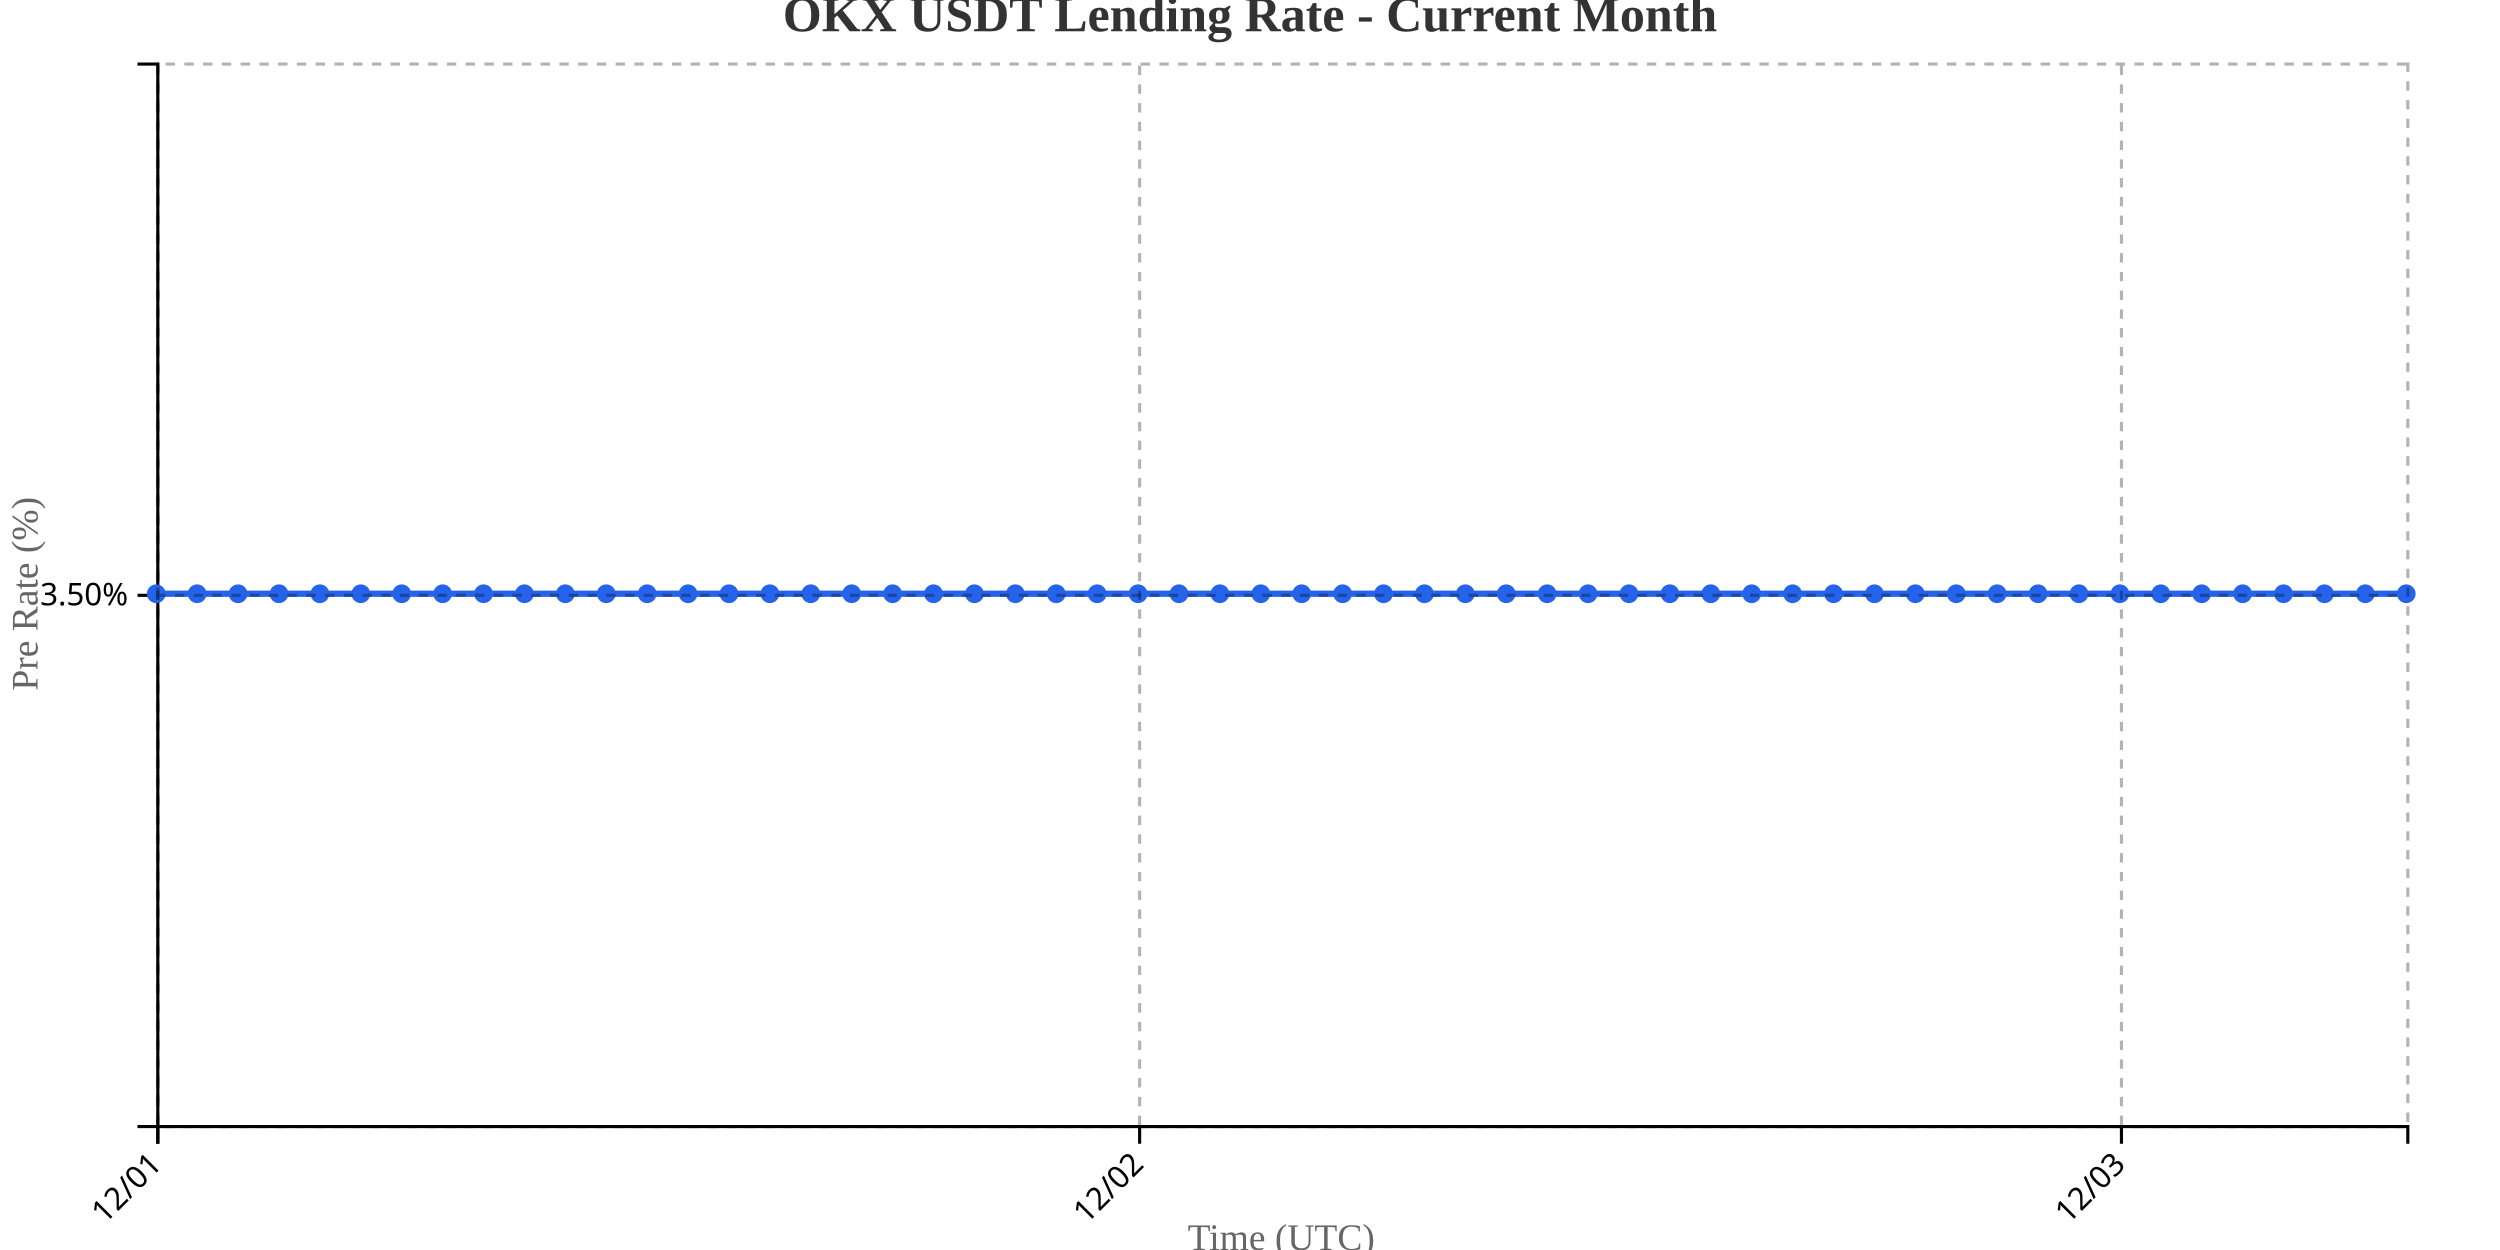
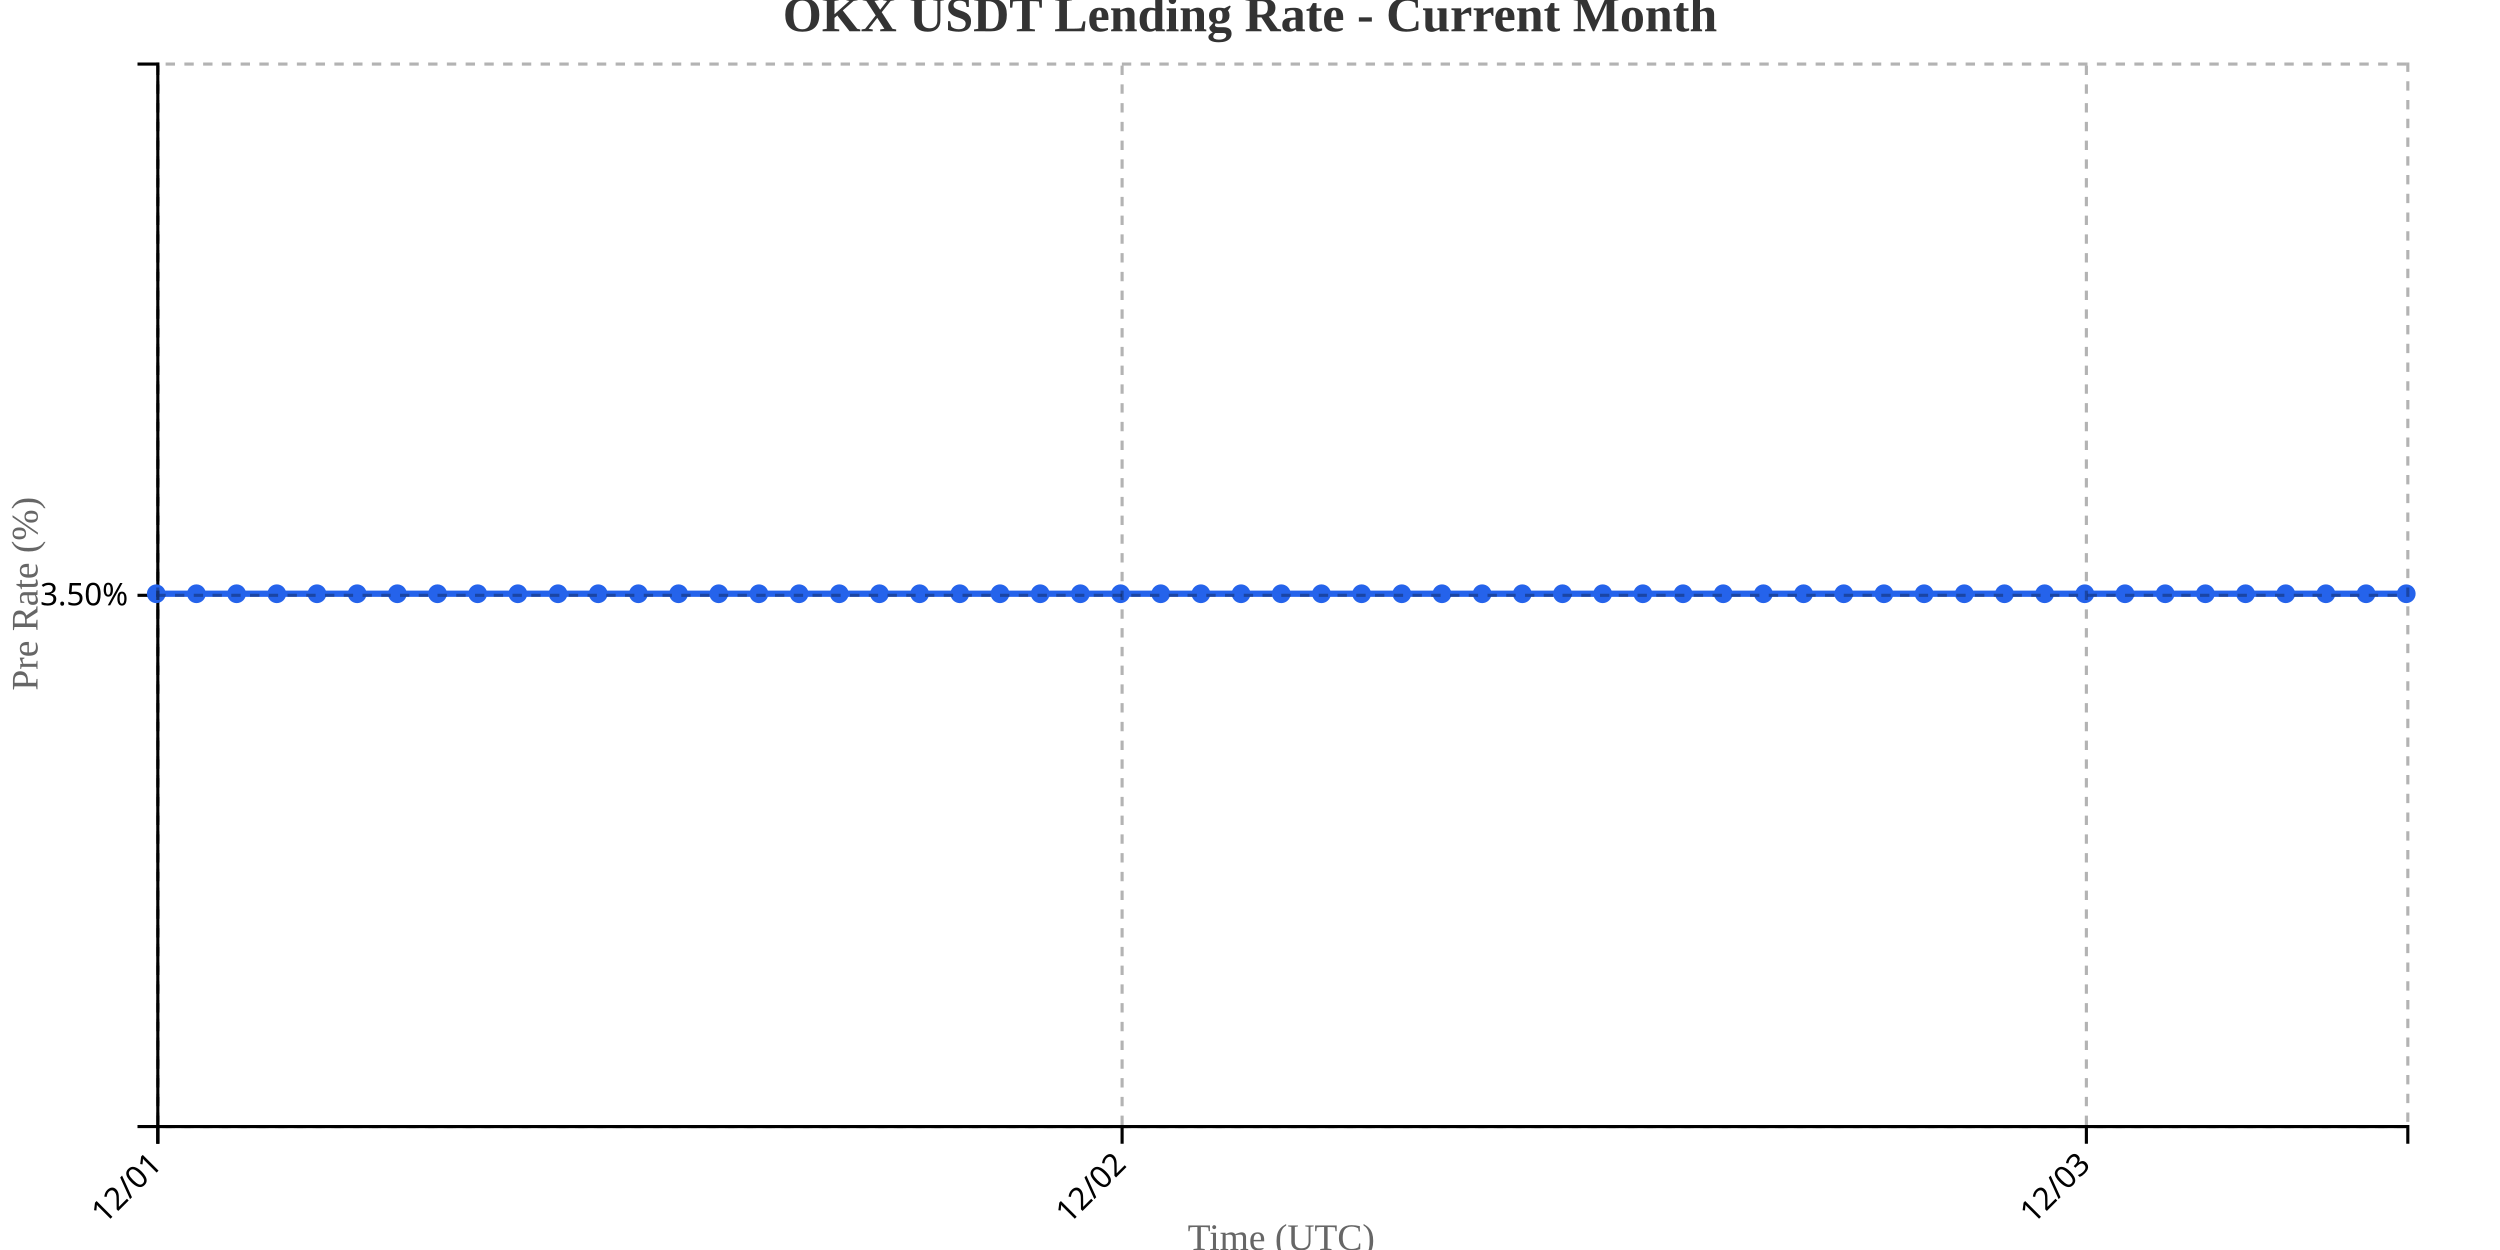
<svg xmlns="http://www.w3.org/2000/svg" width="800" height="400">
  <g transform="translate(50,20)">
    <g transform="translate(0,340)" fill="none" font-size="10" font-family="sans-serif" text-anchor="middle">
      <path class="domain" stroke="currentColor" d="M0.5,6V0.5H720.5V6" />
      <g class="tick" opacity="1" transform="translate(0.5,0)">
        <line stroke="currentColor" y2="6" />
        <text fill="currentColor" y="9" dy=".15em" style="text-anchor: end;" dx="-.8em" transform="rotate(-45)">12/01</text>
      </g>
-       <g class="tick" opacity="1" transform="translate(314.6818,0)">
+       <g class="tick" opacity="1" transform="translate(309.0714,0)">
        <line stroke="currentColor" y2="6" />
        <text fill="currentColor" y="9" dy=".15em" style="text-anchor: end;" dx="-.8em" transform="rotate(-45)">12/02</text>
      </g>
-       <g class="tick" opacity="1" transform="translate(628.8636,0)">
+       <g class="tick" opacity="1" transform="translate(617.6429,0)">
        <line stroke="currentColor" y2="6" />
        <text fill="currentColor" y="9" dy=".15em" style="text-anchor: end;" dx="-.8em" transform="rotate(-45)">12/03</text>
      </g>
    </g>
    <g fill="none" font-size="10" font-family="sans-serif" text-anchor="end">
      <path class="domain" stroke="currentColor" d="M-6,340.5H0.5V0.5H-6" />
      <g class="tick" opacity="1" transform="translate(0,170.5)">
        <line stroke="currentColor" x2="-6" />
        <text fill="currentColor" x="-9" dy="0.32em">3.50%</text>
      </g>
    </g>
    <text transform="rotate(-90)" y="-50" x="-170" dy="1em" style="text-anchor: middle; font-size: 12px; fill: #666;">Pre Rate (%)</text>
    <text transform="translate(360, 380)" style="text-anchor: middle; font-size: 12px; fill: #666;">Time (UTC)</text>
-     <path fill="none" stroke="#2563eb" stroke-width="2" d="M0,170C4.364,170,8.727,170,13.091,170C17.455,170,21.818,170,26.182,170C30.545,170,34.909,170,39.273,170C43.636,170,48,170,52.364,170C56.727,170,61.091,170,65.455,170C69.818,170,74.182,170,78.545,170C82.909,170,87.273,170,91.636,170C96,170,100.364,170,104.727,170C109.091,170,113.455,170,117.818,170C122.182,170,126.545,170,130.909,170C135.273,170,139.636,170,144,170C148.364,170,152.727,170,157.091,170C161.455,170,165.818,170,170.182,170C174.545,170,178.909,170,183.273,170C187.636,170,192,170,196.364,170C200.727,170,205.091,170,209.455,170C213.818,170,218.182,170,222.545,170C226.909,170,231.273,170,235.636,170C240,170,244.364,170,248.727,170C253.091,170,257.455,170,261.818,170C266.182,170,270.545,170,274.909,170C279.273,170,283.636,170,288,170C292.364,170,296.727,170,301.091,170C305.455,170,309.818,170,314.182,170C318.545,170,322.909,170,327.273,170C331.636,170,336,170,340.364,170C344.727,170,349.091,170,353.455,170C357.818,170,362.182,170,366.545,170C370.909,170,375.273,170,379.636,170C384,170,388.364,170,392.727,170C397.091,170,401.455,170,405.818,170C410.182,170,414.545,170,418.909,170C423.273,170,427.636,170,432,170C436.364,170,440.727,170,445.091,170C449.455,170,453.818,170,458.182,170C462.545,170,466.909,170,471.273,170C475.636,170,480,170,484.364,170C488.727,170,493.091,170,497.455,170C501.818,170,506.182,170,510.545,170C514.909,170,519.273,170,523.636,170C528,170,532.364,170,536.727,170C541.091,170,545.455,170,549.818,170C554.182,170,558.545,170,562.909,170C567.273,170,571.636,170,576,170C580.364,170,584.727,170,589.091,170C593.455,170,597.818,170,602.182,170C606.545,170,610.909,170,615.273,170C619.636,170,624,170,628.364,170C632.727,170,637.091,170,641.455,170C645.818,170,650.182,170,654.545,170C658.909,170,663.273,170,667.636,170C672,170,676.364,170,680.727,170C685.091,170,689.455,170,693.818,170C698.182,170,702.545,170,706.909,170C711.273,170,715.636,170,720,170" />
+     <path fill="none" stroke="#2563eb" stroke-width="2" d="M0,170C4.286,170,8.571,170,12.857,170C17.143,170,21.429,170,25.714,170C30,170,34.286,170,38.571,170C42.857,170,47.143,170,51.429,170C55.714,170,60,170,64.286,170C68.571,170,72.857,170,77.143,170C81.429,170,85.714,170,90,170C94.286,170,98.571,170,102.857,170C107.143,170,111.429,170,115.714,170C120,170,124.286,170,128.571,170C132.857,170,137.143,170,141.429,170C145.714,170,150,170,154.286,170C158.571,170,162.857,170,167.143,170C171.429,170,175.714,170,180,170C184.286,170,188.571,170,192.857,170C197.143,170,201.429,170,205.714,170C210,170,214.286,170,218.571,170C222.857,170,227.143,170,231.429,170C235.714,170,240,170,244.286,170C248.571,170,252.857,170,257.143,170C261.429,170,265.714,170,270,170C274.286,170,278.571,170,282.857,170C287.143,170,291.429,170,295.714,170C300,170,304.286,170,308.571,170C312.857,170,317.143,170,321.429,170C325.714,170,330,170,334.286,170C338.571,170,342.857,170,347.143,170C351.429,170,355.714,170,360,170C364.286,170,368.571,170,372.857,170C377.143,170,381.429,170,385.714,170C390,170,394.286,170,398.571,170C402.857,170,407.143,170,411.429,170C415.714,170,420,170,424.286,170C428.571,170,432.857,170,437.143,170C441.429,170,445.714,170,450,170C454.286,170,458.571,170,462.857,170C467.143,170,471.429,170,475.714,170C480,170,484.286,170,488.571,170C492.857,170,497.143,170,501.429,170C505.714,170,510,170,514.286,170C518.571,170,522.857,170,527.143,170C531.429,170,535.714,170,540,170C544.286,170,548.571,170,552.857,170C557.143,170,561.429,170,565.714,170C570,170,574.286,170,578.571,170C582.857,170,587.143,170,591.429,170C595.714,170,600,170,604.286,170C608.571,170,612.857,170,617.143,170C621.429,170,625.714,170,630,170C634.286,170,638.571,170,642.857,170C647.143,170,651.429,170,655.714,170C660,170,664.286,170,668.571,170C672.857,170,677.143,170,681.429,170C685.714,170,690,170,694.286,170C698.571,170,702.857,170,707.143,170C711.429,170,715.714,170,720,170" />
    <circle class="dot" cx="0" cy="170" r="3" fill="#2563eb" />
-     <circle class="dot" cx="13.091" cy="170" r="3" fill="#2563eb" />
-     <circle class="dot" cx="26.182" cy="170" r="3" fill="#2563eb" />
-     <circle class="dot" cx="39.273" cy="170" r="3" fill="#2563eb" />
-     <circle class="dot" cx="52.364" cy="170" r="3" fill="#2563eb" />
-     <circle class="dot" cx="65.455" cy="170" r="3" fill="#2563eb" />
-     <circle class="dot" cx="78.545" cy="170" r="3" fill="#2563eb" />
-     <circle class="dot" cx="91.636" cy="170" r="3" fill="#2563eb" />
-     <circle class="dot" cx="104.727" cy="170" r="3" fill="#2563eb" />
-     <circle class="dot" cx="117.818" cy="170" r="3" fill="#2563eb" />
-     <circle class="dot" cx="130.909" cy="170" r="3" fill="#2563eb" />
-     <circle class="dot" cx="144" cy="170" r="3" fill="#2563eb" />
-     <circle class="dot" cx="157.091" cy="170" r="3" fill="#2563eb" />
-     <circle class="dot" cx="170.182" cy="170" r="3" fill="#2563eb" />
-     <circle class="dot" cx="183.273" cy="170" r="3" fill="#2563eb" />
-     <circle class="dot" cx="196.364" cy="170" r="3" fill="#2563eb" />
-     <circle class="dot" cx="209.455" cy="170" r="3" fill="#2563eb" />
-     <circle class="dot" cx="222.545" cy="170" r="3" fill="#2563eb" />
-     <circle class="dot" cx="235.636" cy="170" r="3" fill="#2563eb" />
-     <circle class="dot" cx="248.727" cy="170" r="3" fill="#2563eb" />
-     <circle class="dot" cx="261.818" cy="170" r="3" fill="#2563eb" />
-     <circle class="dot" cx="274.909" cy="170" r="3" fill="#2563eb" />
-     <circle class="dot" cx="288" cy="170" r="3" fill="#2563eb" />
-     <circle class="dot" cx="301.091" cy="170" r="3" fill="#2563eb" />
-     <circle class="dot" cx="314.182" cy="170" r="3" fill="#2563eb" />
-     <circle class="dot" cx="327.273" cy="170" r="3" fill="#2563eb" />
-     <circle class="dot" cx="340.364" cy="170" r="3" fill="#2563eb" />
-     <circle class="dot" cx="353.455" cy="170" r="3" fill="#2563eb" />
-     <circle class="dot" cx="366.545" cy="170" r="3" fill="#2563eb" />
-     <circle class="dot" cx="379.636" cy="170" r="3" fill="#2563eb" />
-     <circle class="dot" cx="392.727" cy="170" r="3" fill="#2563eb" />
-     <circle class="dot" cx="405.818" cy="170" r="3" fill="#2563eb" />
-     <circle class="dot" cx="418.909" cy="170" r="3" fill="#2563eb" />
-     <circle class="dot" cx="432" cy="170" r="3" fill="#2563eb" />
-     <circle class="dot" cx="445.091" cy="170" r="3" fill="#2563eb" />
-     <circle class="dot" cx="458.182" cy="170" r="3" fill="#2563eb" />
-     <circle class="dot" cx="471.273" cy="170" r="3" fill="#2563eb" />
-     <circle class="dot" cx="484.364" cy="170" r="3" fill="#2563eb" />
-     <circle class="dot" cx="497.455" cy="170" r="3" fill="#2563eb" />
-     <circle class="dot" cx="510.545" cy="170" r="3" fill="#2563eb" />
-     <circle class="dot" cx="523.636" cy="170" r="3" fill="#2563eb" />
-     <circle class="dot" cx="536.727" cy="170" r="3" fill="#2563eb" />
-     <circle class="dot" cx="549.818" cy="170" r="3" fill="#2563eb" />
-     <circle class="dot" cx="562.909" cy="170" r="3" fill="#2563eb" />
-     <circle class="dot" cx="576" cy="170" r="3" fill="#2563eb" />
-     <circle class="dot" cx="589.091" cy="170" r="3" fill="#2563eb" />
-     <circle class="dot" cx="602.182" cy="170" r="3" fill="#2563eb" />
-     <circle class="dot" cx="615.273" cy="170" r="3" fill="#2563eb" />
-     <circle class="dot" cx="628.364" cy="170" r="3" fill="#2563eb" />
-     <circle class="dot" cx="641.455" cy="170" r="3" fill="#2563eb" />
-     <circle class="dot" cx="654.545" cy="170" r="3" fill="#2563eb" />
-     <circle class="dot" cx="667.636" cy="170" r="3" fill="#2563eb" />
-     <circle class="dot" cx="680.727" cy="170" r="3" fill="#2563eb" />
-     <circle class="dot" cx="693.818" cy="170" r="3" fill="#2563eb" />
-     <circle class="dot" cx="706.909" cy="170" r="3" fill="#2563eb" />
+     <circle class="dot" cx="12.857" cy="170" r="3" fill="#2563eb" />
+     <circle class="dot" cx="25.714" cy="170" r="3" fill="#2563eb" />
+     <circle class="dot" cx="38.571" cy="170" r="3" fill="#2563eb" />
+     <circle class="dot" cx="51.429" cy="170" r="3" fill="#2563eb" />
+     <circle class="dot" cx="64.286" cy="170" r="3" fill="#2563eb" />
+     <circle class="dot" cx="77.143" cy="170" r="3" fill="#2563eb" />
+     <circle class="dot" cx="90" cy="170" r="3" fill="#2563eb" />
+     <circle class="dot" cx="102.857" cy="170" r="3" fill="#2563eb" />
+     <circle class="dot" cx="115.714" cy="170" r="3" fill="#2563eb" />
+     <circle class="dot" cx="128.571" cy="170" r="3" fill="#2563eb" />
+     <circle class="dot" cx="141.429" cy="170" r="3" fill="#2563eb" />
+     <circle class="dot" cx="154.286" cy="170" r="3" fill="#2563eb" />
+     <circle class="dot" cx="167.143" cy="170" r="3" fill="#2563eb" />
+     <circle class="dot" cx="180" cy="170" r="3" fill="#2563eb" />
+     <circle class="dot" cx="192.857" cy="170" r="3" fill="#2563eb" />
+     <circle class="dot" cx="205.714" cy="170" r="3" fill="#2563eb" />
+     <circle class="dot" cx="218.571" cy="170" r="3" fill="#2563eb" />
+     <circle class="dot" cx="231.429" cy="170" r="3" fill="#2563eb" />
+     <circle class="dot" cx="244.286" cy="170" r="3" fill="#2563eb" />
+     <circle class="dot" cx="257.143" cy="170" r="3" fill="#2563eb" />
+     <circle class="dot" cx="270" cy="170" r="3" fill="#2563eb" />
+     <circle class="dot" cx="282.857" cy="170" r="3" fill="#2563eb" />
+     <circle class="dot" cx="295.714" cy="170" r="3" fill="#2563eb" />
+     <circle class="dot" cx="308.571" cy="170" r="3" fill="#2563eb" />
+     <circle class="dot" cx="321.429" cy="170" r="3" fill="#2563eb" />
+     <circle class="dot" cx="334.286" cy="170" r="3" fill="#2563eb" />
+     <circle class="dot" cx="347.143" cy="170" r="3" fill="#2563eb" />
+     <circle class="dot" cx="360" cy="170" r="3" fill="#2563eb" />
+     <circle class="dot" cx="372.857" cy="170" r="3" fill="#2563eb" />
+     <circle class="dot" cx="385.714" cy="170" r="3" fill="#2563eb" />
+     <circle class="dot" cx="398.571" cy="170" r="3" fill="#2563eb" />
+     <circle class="dot" cx="411.429" cy="170" r="3" fill="#2563eb" />
+     <circle class="dot" cx="424.286" cy="170" r="3" fill="#2563eb" />
+     <circle class="dot" cx="437.143" cy="170" r="3" fill="#2563eb" />
+     <circle class="dot" cx="450" cy="170" r="3" fill="#2563eb" />
+     <circle class="dot" cx="462.857" cy="170" r="3" fill="#2563eb" />
+     <circle class="dot" cx="475.714" cy="170" r="3" fill="#2563eb" />
+     <circle class="dot" cx="488.571" cy="170" r="3" fill="#2563eb" />
+     <circle class="dot" cx="501.429" cy="170" r="3" fill="#2563eb" />
+     <circle class="dot" cx="514.286" cy="170" r="3" fill="#2563eb" />
+     <circle class="dot" cx="527.143" cy="170" r="3" fill="#2563eb" />
+     <circle class="dot" cx="540" cy="170" r="3" fill="#2563eb" />
+     <circle class="dot" cx="552.857" cy="170" r="3" fill="#2563eb" />
+     <circle class="dot" cx="565.714" cy="170" r="3" fill="#2563eb" />
+     <circle class="dot" cx="578.571" cy="170" r="3" fill="#2563eb" />
+     <circle class="dot" cx="591.429" cy="170" r="3" fill="#2563eb" />
+     <circle class="dot" cx="604.286" cy="170" r="3" fill="#2563eb" />
+     <circle class="dot" cx="617.143" cy="170" r="3" fill="#2563eb" />
+     <circle class="dot" cx="630" cy="170" r="3" fill="#2563eb" />
+     <circle class="dot" cx="642.857" cy="170" r="3" fill="#2563eb" />
+     <circle class="dot" cx="655.714" cy="170" r="3" fill="#2563eb" />
+     <circle class="dot" cx="668.571" cy="170" r="3" fill="#2563eb" />
+     <circle class="dot" cx="681.429" cy="170" r="3" fill="#2563eb" />
+     <circle class="dot" cx="694.286" cy="170" r="3" fill="#2563eb" />
+     <circle class="dot" cx="707.143" cy="170" r="3" fill="#2563eb" />
    <circle class="dot" cx="720" cy="170" r="3" fill="#2563eb" />
    <g class="grid" transform="translate(0,340)" fill="none" font-size="10" font-family="sans-serif" text-anchor="middle" style="stroke-dasharray: 3,3; opacity: 0.3;">
      <path class="domain" stroke="currentColor" d="M0.5,-340V0.5H720.5V-340" />
      <g class="tick" opacity="1" transform="translate(0.5,0)">
        <line stroke="currentColor" y2="-340" />
        <text fill="currentColor" y="3" dy="0.71em" />
      </g>
-       <g class="tick" opacity="1" transform="translate(314.6818,0)">
+       <g class="tick" opacity="1" transform="translate(309.0714,0)">
        <line stroke="currentColor" y2="-340" />
        <text fill="currentColor" y="3" dy="0.71em" />
      </g>
-       <g class="tick" opacity="1" transform="translate(628.8636,0)">
+       <g class="tick" opacity="1" transform="translate(617.6429,0)">
        <line stroke="currentColor" y2="-340" />
        <text fill="currentColor" y="3" dy="0.71em" />
      </g>
    </g>
    <g class="grid" fill="none" font-size="10" font-family="sans-serif" text-anchor="end" style="stroke-dasharray: 3,3; opacity: 0.3;">
      <path class="domain" stroke="currentColor" d="M720,340.5H0.5V0.5H720" />
      <g class="tick" opacity="1" transform="translate(0,170.5)">
        <line stroke="currentColor" x2="720" />
        <text fill="currentColor" x="-3" dy="0.32em" />
      </g>
    </g>
  </g>
  <text x="400" y="10" text-anchor="middle" style="font-size: 16px; font-weight: bold; fill: #333;">OKX USDT Lending Rate - Current Month</text>
</svg>
